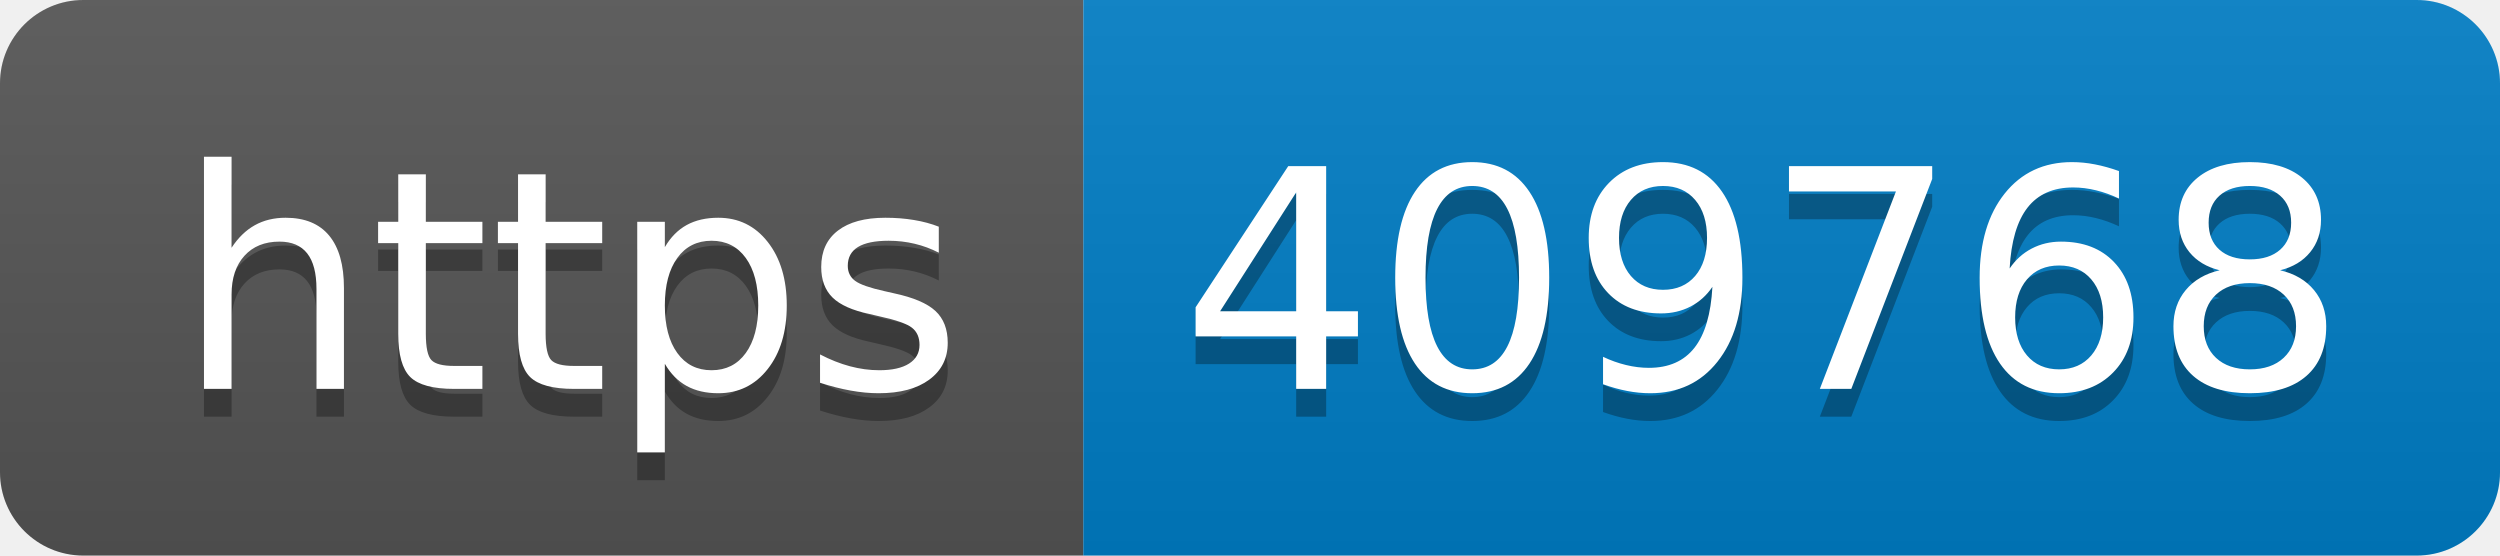
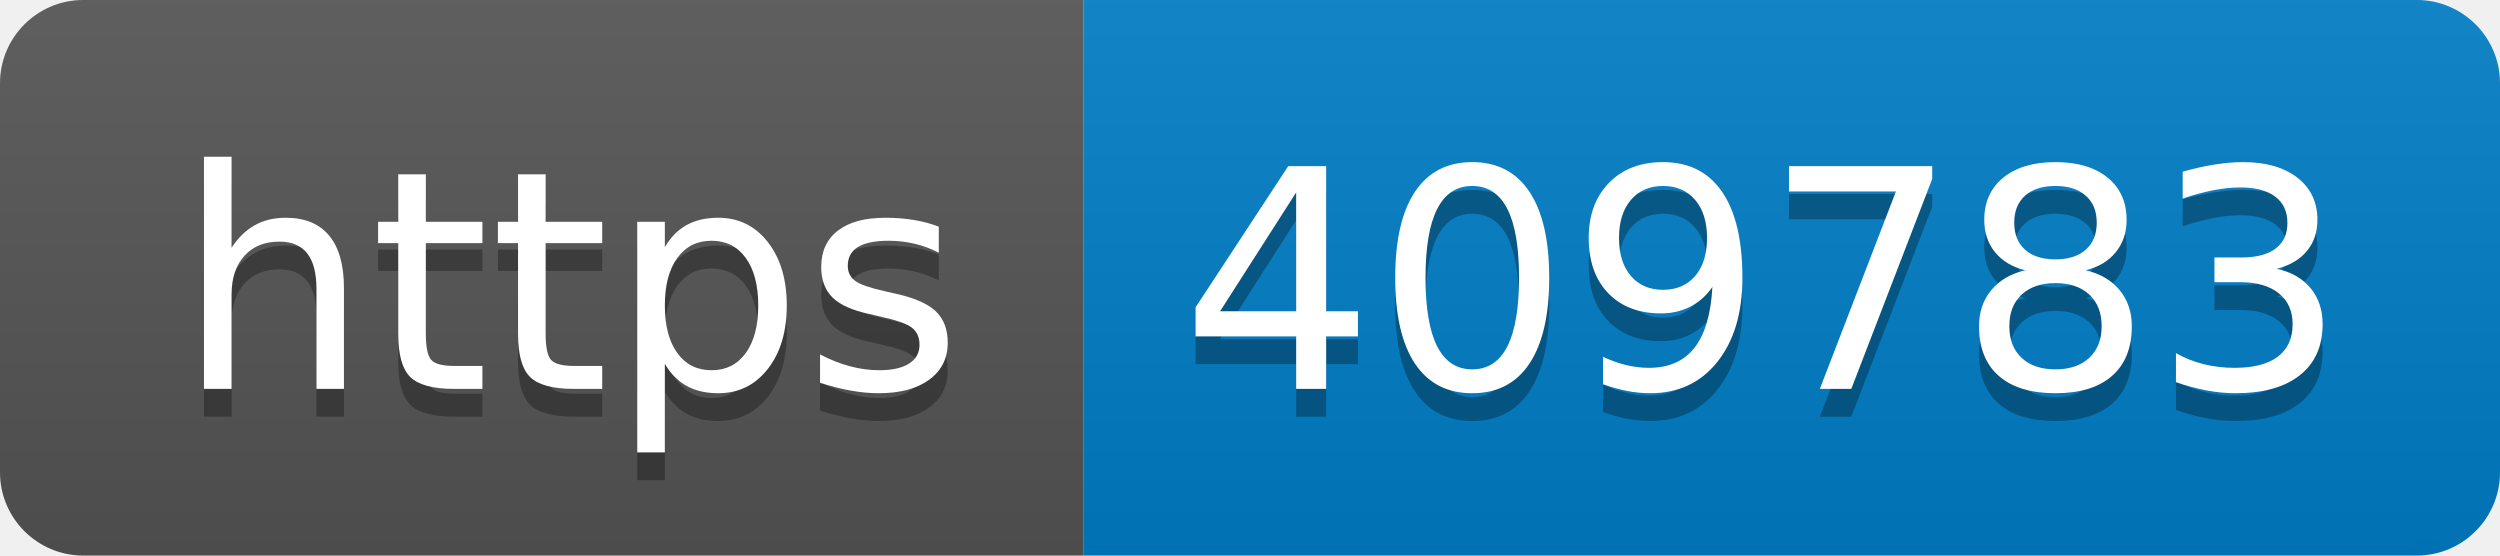
- <svg xmlns="http://www.w3.org/2000/svg" width="90" height="20" role="img" aria-label="https: 409768">
+ <svg xmlns="http://www.w3.org/2000/svg" width="90" height="20" role="img" aria-label="https: 409783">
  <linearGradient id="s" x2="0" y2="100%">
    <stop offset="0" stop-color="#bbb" stop-opacity=".1" />
    <stop offset="1" stop-opacity=".1" />
  </linearGradient>
  <clipPath id="r">
    <rect width="90" height="20" rx="3" fill="#fff" />
  </clipPath>
  <g clip-path="url(#r)">
    <rect width="39" height="20" fill="#555" />
    <rect x="39" width="51" height="20" fill="#007ec6" />
    <rect width="90" height="20" fill="url(#s)" />
  </g>
  <g fill="#fff" text-anchor="middle" font-family="Verdana,Geneva,DejaVu Sans,sans-serif" text-rendering="geometricPrecision" font-size="110">
    <text aria-hidden="true" x="205" y="150" fill="#010101" fill-opacity=".3" transform="scale(.1)" textLength="290">https</text>
    <text x="205" y="140" transform="scale(.1)" fill="#fff" textLength="290">https</text>
-     <text aria-hidden="true" x="635" y="150" fill="#010101" fill-opacity=".3" transform="scale(.1)" textLength="410">409768</text>
-     <text x="635" y="140" transform="scale(.1)" fill="#fff" textLength="410">409768</text>
+     <text aria-hidden="true" x="635" y="150" fill="#010101" fill-opacity=".3" transform="scale(.1)" textLength="410">409783</text>
+     <text x="635" y="140" transform="scale(.1)" fill="#fff" textLength="410">409783</text>
  </g>
</svg>
